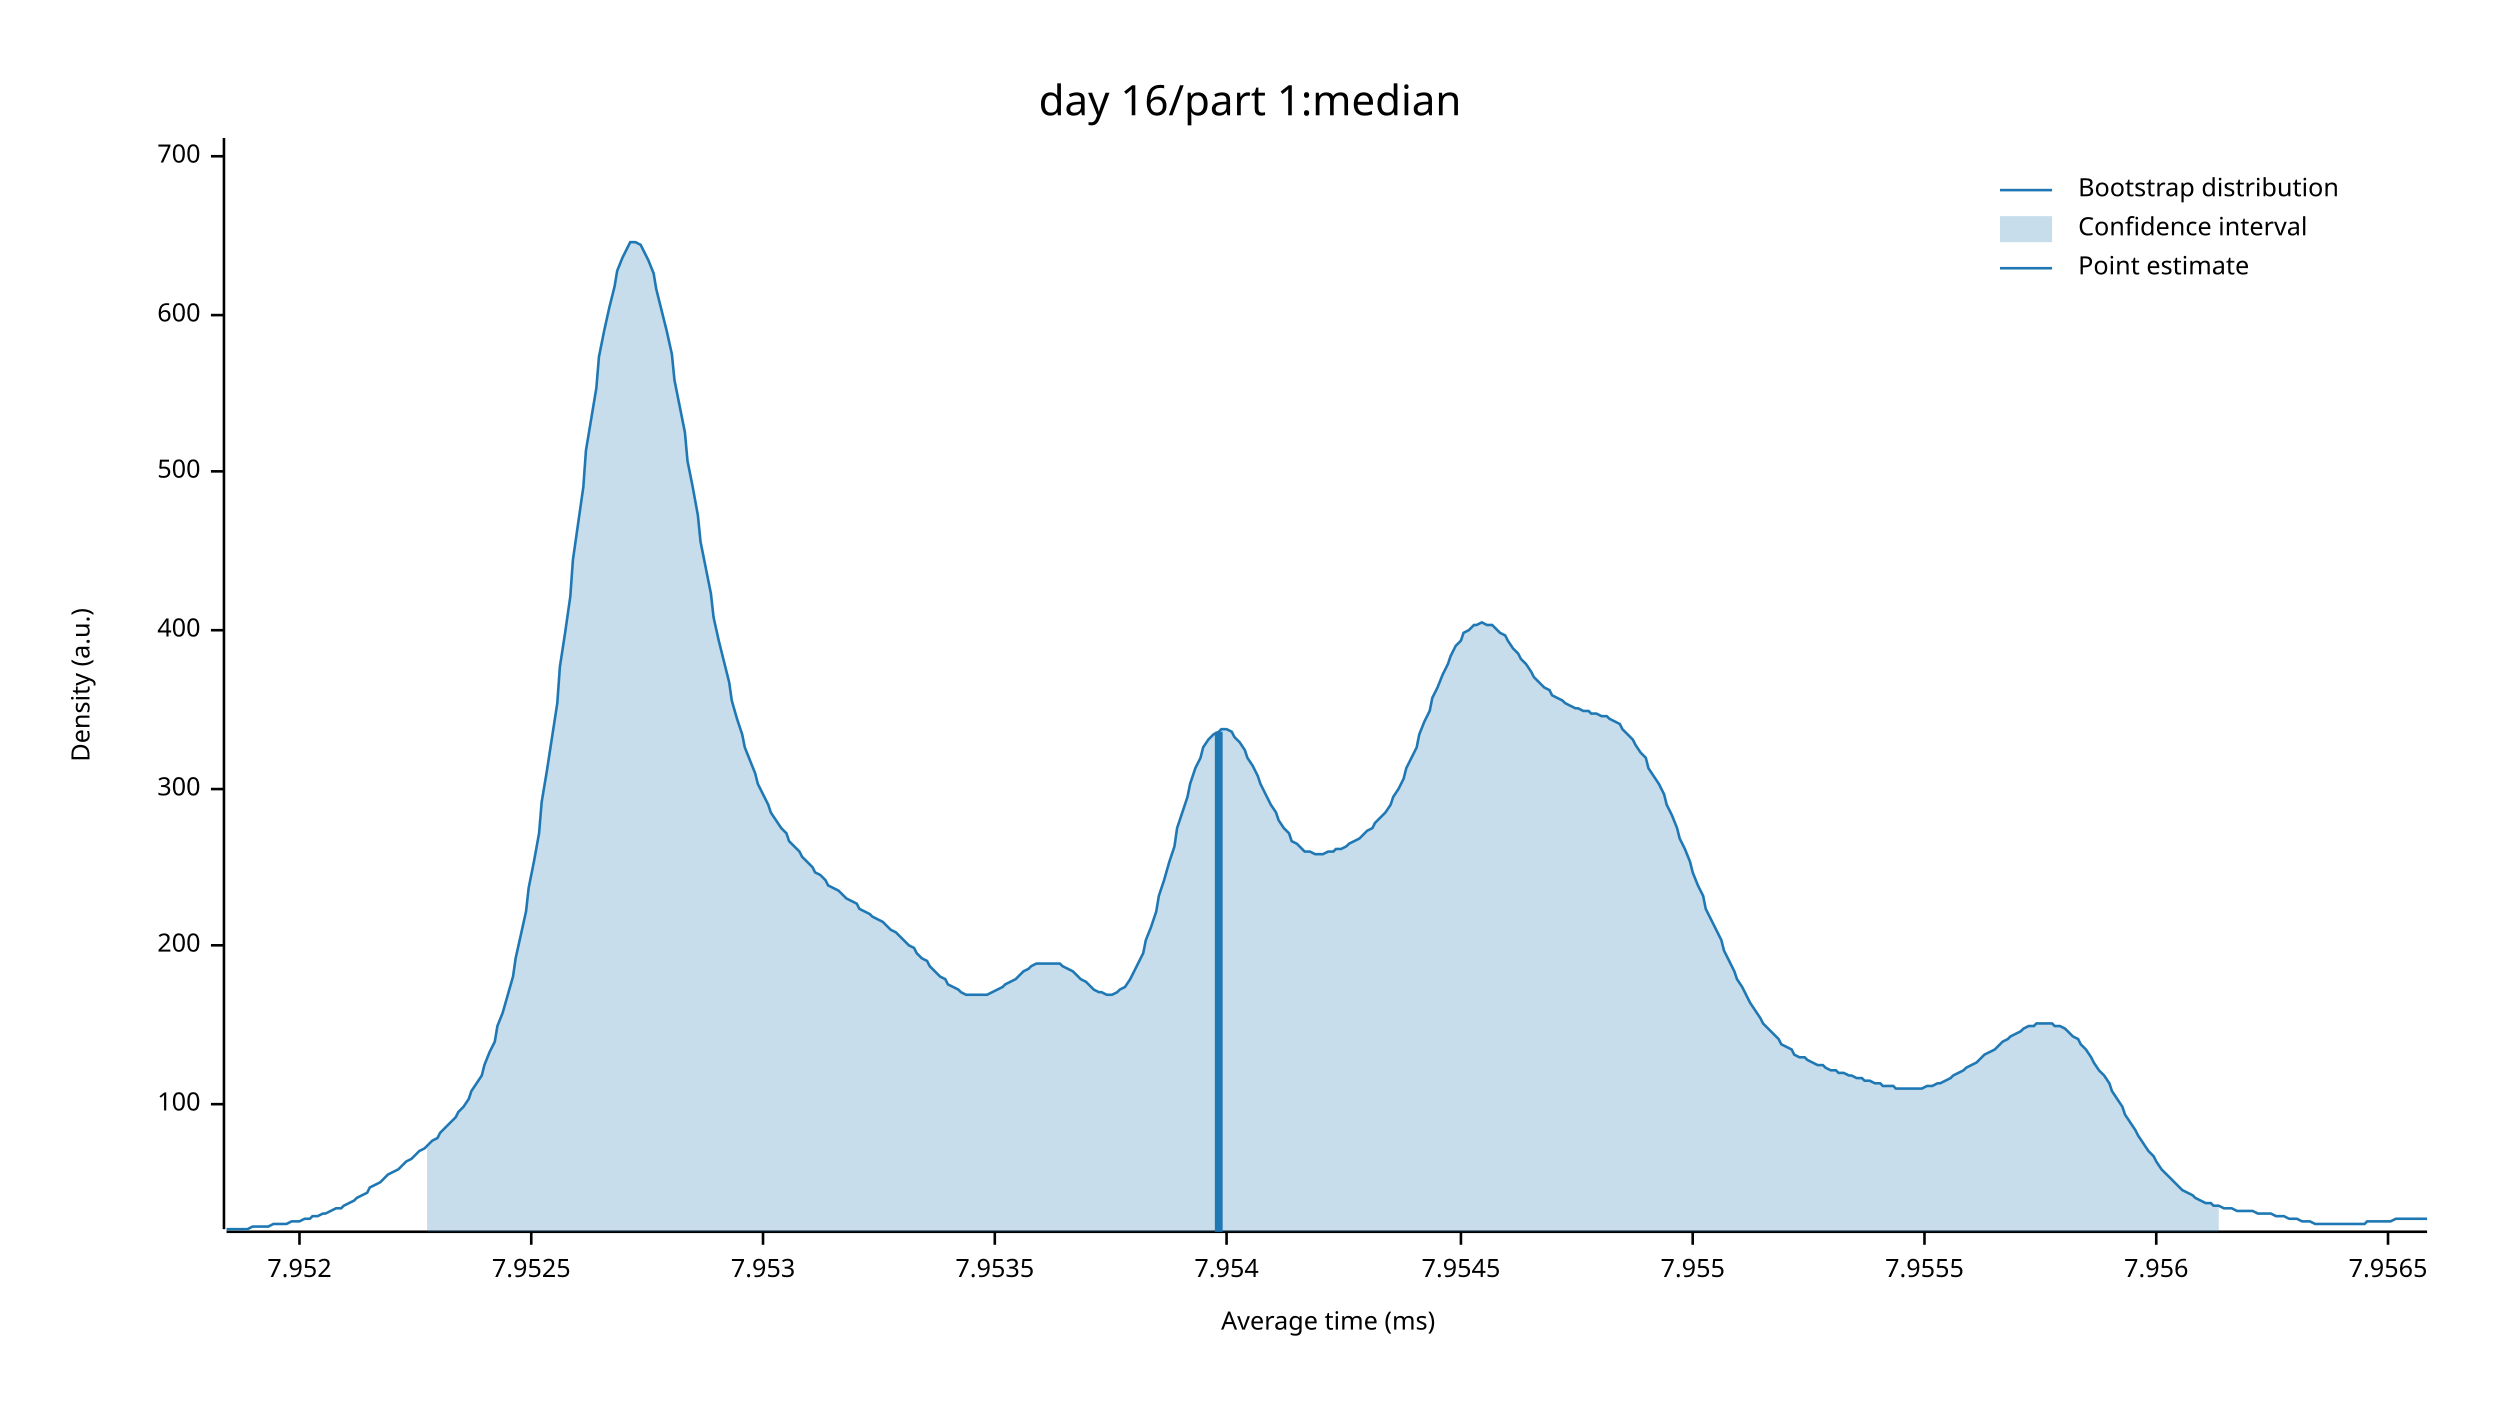
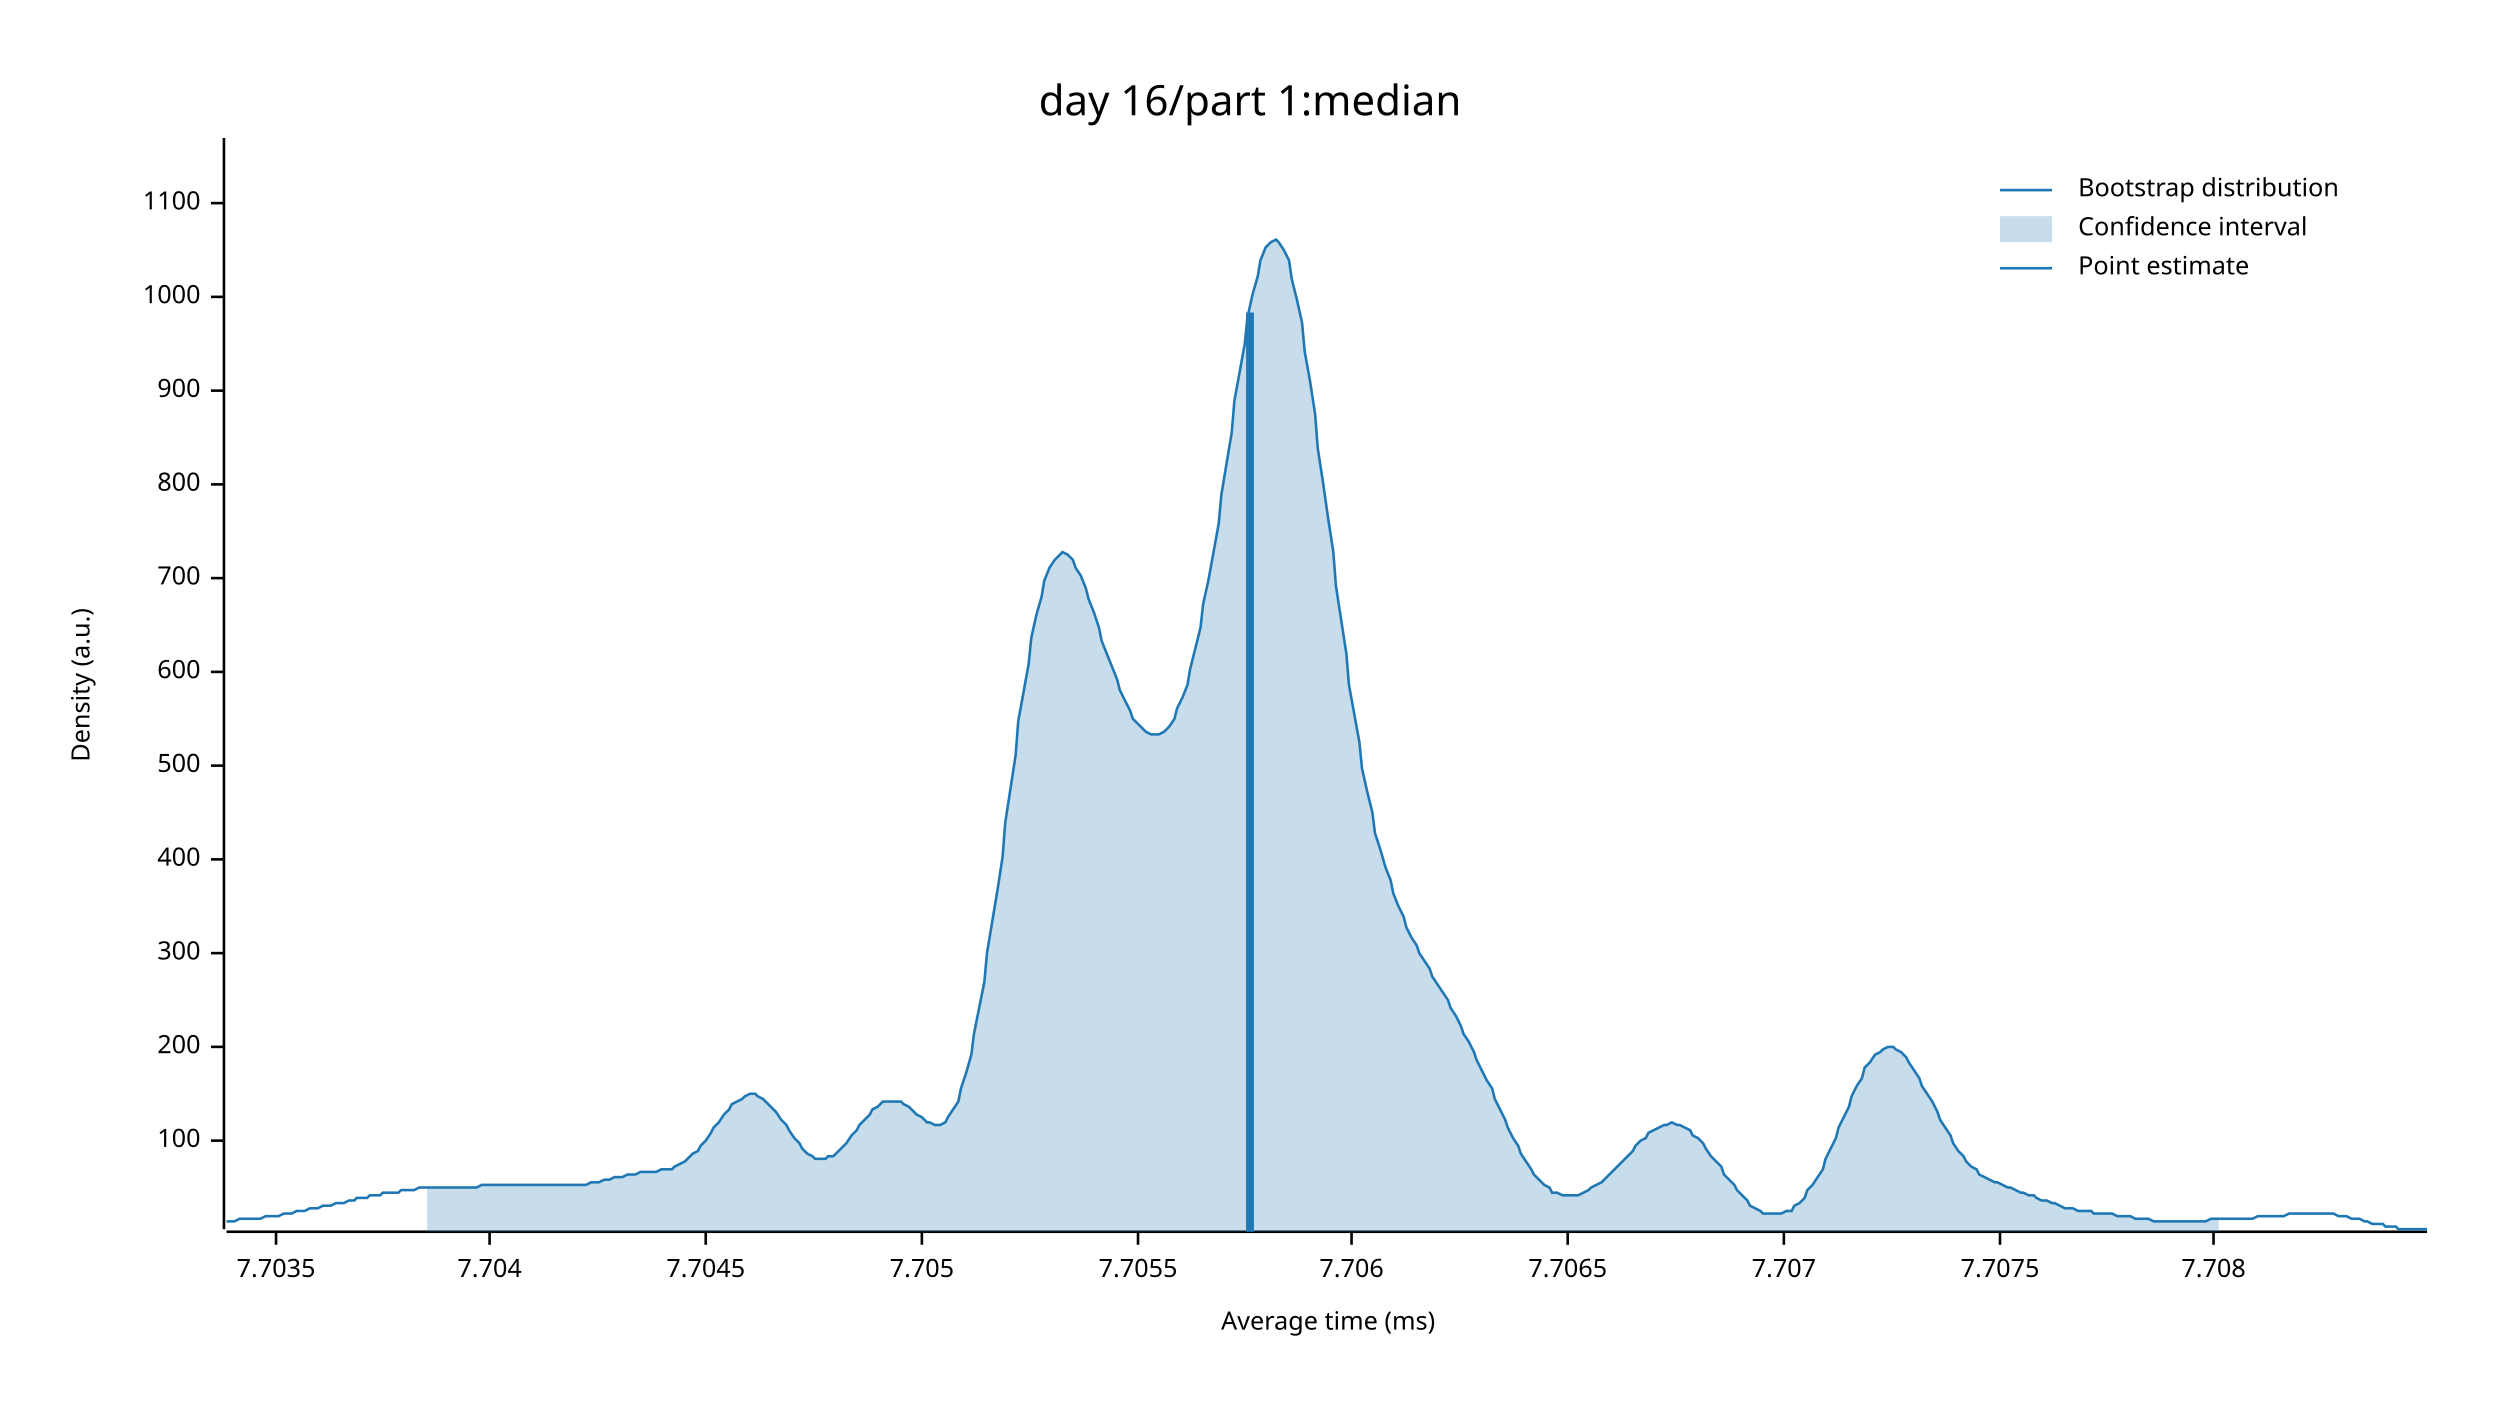
<svg xmlns="http://www.w3.org/2000/svg" width="960" height="540" viewBox="0 0 960 540">
  <text x="480" y="32" dy="0.76em" text-anchor="middle" font-family="sans-serif" font-size="16.129" opacity="1" fill="#000000">
day 16/part 1:median
</text>
  <text x="27" y="263" dy="0.76em" text-anchor="middle" font-family="sans-serif" font-size="9.677" opacity="1" fill="#000000" transform="rotate(270, 27, 263)">
Density (a.u.)
</text>
  <text x="510" y="513" dy="-0.5ex" text-anchor="middle" font-family="sans-serif" font-size="9.677" opacity="1" fill="#000000">
Average time (ms)
</text>
  <polyline fill="none" opacity="1" stroke="#000000" stroke-width="1" points="86,53 86,472 " />
-   <text x="77" y="424" dy="0.5ex" text-anchor="end" font-family="sans-serif" font-size="9.677" opacity="1" fill="#000000">
+   <text x="77" y="438" dy="0.5ex" text-anchor="end" font-family="sans-serif" font-size="9.677" opacity="1" fill="#000000">
100
</text>
-   <polyline fill="none" opacity="1" stroke="#000000" stroke-width="1" points="81,424 86,424 " />
-   <text x="77" y="363" dy="0.5ex" text-anchor="end" font-family="sans-serif" font-size="9.677" opacity="1" fill="#000000">
+   <polyline fill="none" opacity="1" stroke="#000000" stroke-width="1" points="81,438 86,438 " />
+   <text x="77" y="402" dy="0.5ex" text-anchor="end" font-family="sans-serif" font-size="9.677" opacity="1" fill="#000000">
200
</text>
-   <polyline fill="none" opacity="1" stroke="#000000" stroke-width="1" points="81,363 86,363 " />
-   <text x="77" y="303" dy="0.5ex" text-anchor="end" font-family="sans-serif" font-size="9.677" opacity="1" fill="#000000">
+   <polyline fill="none" opacity="1" stroke="#000000" stroke-width="1" points="81,402 86,402 " />
+   <text x="77" y="366" dy="0.5ex" text-anchor="end" font-family="sans-serif" font-size="9.677" opacity="1" fill="#000000">
300
</text>
-   <polyline fill="none" opacity="1" stroke="#000000" stroke-width="1" points="81,303 86,303 " />
-   <text x="77" y="242" dy="0.5ex" text-anchor="end" font-family="sans-serif" font-size="9.677" opacity="1" fill="#000000">
+   <polyline fill="none" opacity="1" stroke="#000000" stroke-width="1" points="81,366 86,366 " />
+   <text x="77" y="330" dy="0.5ex" text-anchor="end" font-family="sans-serif" font-size="9.677" opacity="1" fill="#000000">
400
</text>
-   <polyline fill="none" opacity="1" stroke="#000000" stroke-width="1" points="81,242 86,242 " />
-   <text x="77" y="181" dy="0.5ex" text-anchor="end" font-family="sans-serif" font-size="9.677" opacity="1" fill="#000000">
+   <polyline fill="none" opacity="1" stroke="#000000" stroke-width="1" points="81,330 86,330 " />
+   <text x="77" y="294" dy="0.5ex" text-anchor="end" font-family="sans-serif" font-size="9.677" opacity="1" fill="#000000">
500
</text>
-   <polyline fill="none" opacity="1" stroke="#000000" stroke-width="1" points="81,181 86,181 " />
-   <text x="77" y="121" dy="0.5ex" text-anchor="end" font-family="sans-serif" font-size="9.677" opacity="1" fill="#000000">
+   <polyline fill="none" opacity="1" stroke="#000000" stroke-width="1" points="81,294 86,294 " />
+   <text x="77" y="258" dy="0.5ex" text-anchor="end" font-family="sans-serif" font-size="9.677" opacity="1" fill="#000000">
600
</text>
-   <polyline fill="none" opacity="1" stroke="#000000" stroke-width="1" points="81,121 86,121 " />
-   <text x="77" y="60" dy="0.5ex" text-anchor="end" font-family="sans-serif" font-size="9.677" opacity="1" fill="#000000">
+   <polyline fill="none" opacity="1" stroke="#000000" stroke-width="1" points="81,258 86,258 " />
+   <text x="77" y="222" dy="0.5ex" text-anchor="end" font-family="sans-serif" font-size="9.677" opacity="1" fill="#000000">
700
</text>
-   <polyline fill="none" opacity="1" stroke="#000000" stroke-width="1" points="81,60 86,60 " />
+   <polyline fill="none" opacity="1" stroke="#000000" stroke-width="1" points="81,222 86,222 " />
+   <text x="77" y="186" dy="0.5ex" text-anchor="end" font-family="sans-serif" font-size="9.677" opacity="1" fill="#000000">
+ 800
+ </text>
+   <polyline fill="none" opacity="1" stroke="#000000" stroke-width="1" points="81,186 86,186 " />
+   <text x="77" y="150" dy="0.5ex" text-anchor="end" font-family="sans-serif" font-size="9.677" opacity="1" fill="#000000">
+ 900
+ </text>
+   <polyline fill="none" opacity="1" stroke="#000000" stroke-width="1" points="81,150 86,150 " />
+   <text x="77" y="114" dy="0.5ex" text-anchor="end" font-family="sans-serif" font-size="9.677" opacity="1" fill="#000000">
+ 1000
+ </text>
+   <polyline fill="none" opacity="1" stroke="#000000" stroke-width="1" points="81,114 86,114 " />
+   <text x="77" y="78" dy="0.5ex" text-anchor="end" font-family="sans-serif" font-size="9.677" opacity="1" fill="#000000">
+ 1100
+ </text>
+   <polyline fill="none" opacity="1" stroke="#000000" stroke-width="1" points="81,78 86,78 " />
  <polyline fill="none" opacity="1" stroke="#000000" stroke-width="1" points="87,473 932,473 " />
-   <text x="115" y="483" dy="0.76em" text-anchor="middle" font-family="sans-serif" font-size="9.677" opacity="1" fill="#000000">
- 7.952
+   <text x="106" y="483" dy="0.76em" text-anchor="middle" font-family="sans-serif" font-size="9.677" opacity="1" fill="#000000">
+ 7.7035
</text>
-   <polyline fill="none" opacity="1" stroke="#000000" stroke-width="1" points="115,473 115,478 " />
-   <text x="204" y="483" dy="0.76em" text-anchor="middle" font-family="sans-serif" font-size="9.677" opacity="1" fill="#000000">
- 7.9525
+   <polyline fill="none" opacity="1" stroke="#000000" stroke-width="1" points="106,473 106,478 " />
+   <text x="188" y="483" dy="0.76em" text-anchor="middle" font-family="sans-serif" font-size="9.677" opacity="1" fill="#000000">
+ 7.704
</text>
-   <polyline fill="none" opacity="1" stroke="#000000" stroke-width="1" points="204,473 204,478 " />
-   <text x="293" y="483" dy="0.76em" text-anchor="middle" font-family="sans-serif" font-size="9.677" opacity="1" fill="#000000">
- 7.953
+   <polyline fill="none" opacity="1" stroke="#000000" stroke-width="1" points="188,473 188,478 " />
+   <text x="271" y="483" dy="0.76em" text-anchor="middle" font-family="sans-serif" font-size="9.677" opacity="1" fill="#000000">
+ 7.7045
</text>
-   <polyline fill="none" opacity="1" stroke="#000000" stroke-width="1" points="293,473 293,478 " />
-   <text x="382" y="483" dy="0.76em" text-anchor="middle" font-family="sans-serif" font-size="9.677" opacity="1" fill="#000000">
- 7.9535
+   <polyline fill="none" opacity="1" stroke="#000000" stroke-width="1" points="271,473 271,478 " />
+   <text x="354" y="483" dy="0.76em" text-anchor="middle" font-family="sans-serif" font-size="9.677" opacity="1" fill="#000000">
+ 7.705
</text>
-   <polyline fill="none" opacity="1" stroke="#000000" stroke-width="1" points="382,473 382,478 " />
-   <text x="471" y="483" dy="0.76em" text-anchor="middle" font-family="sans-serif" font-size="9.677" opacity="1" fill="#000000">
- 7.954
+   <polyline fill="none" opacity="1" stroke="#000000" stroke-width="1" points="354,473 354,478 " />
+   <text x="437" y="483" dy="0.76em" text-anchor="middle" font-family="sans-serif" font-size="9.677" opacity="1" fill="#000000">
+ 7.7055
</text>
-   <polyline fill="none" opacity="1" stroke="#000000" stroke-width="1" points="471,473 471,478 " />
-   <text x="561" y="483" dy="0.76em" text-anchor="middle" font-family="sans-serif" font-size="9.677" opacity="1" fill="#000000">
- 7.9545
+   <polyline fill="none" opacity="1" stroke="#000000" stroke-width="1" points="437,473 437,478 " />
+   <text x="519" y="483" dy="0.76em" text-anchor="middle" font-family="sans-serif" font-size="9.677" opacity="1" fill="#000000">
+ 7.706
</text>
-   <polyline fill="none" opacity="1" stroke="#000000" stroke-width="1" points="561,473 561,478 " />
-   <text x="650" y="483" dy="0.76em" text-anchor="middle" font-family="sans-serif" font-size="9.677" opacity="1" fill="#000000">
- 7.955
+   <polyline fill="none" opacity="1" stroke="#000000" stroke-width="1" points="519,473 519,478 " />
+   <text x="602" y="483" dy="0.76em" text-anchor="middle" font-family="sans-serif" font-size="9.677" opacity="1" fill="#000000">
+ 7.7065
</text>
-   <polyline fill="none" opacity="1" stroke="#000000" stroke-width="1" points="650,473 650,478 " />
-   <text x="739" y="483" dy="0.76em" text-anchor="middle" font-family="sans-serif" font-size="9.677" opacity="1" fill="#000000">
- 7.9555
+   <polyline fill="none" opacity="1" stroke="#000000" stroke-width="1" points="602,473 602,478 " />
+   <text x="685" y="483" dy="0.76em" text-anchor="middle" font-family="sans-serif" font-size="9.677" opacity="1" fill="#000000">
+ 7.707
</text>
-   <polyline fill="none" opacity="1" stroke="#000000" stroke-width="1" points="739,473 739,478 " />
-   <text x="828" y="483" dy="0.76em" text-anchor="middle" font-family="sans-serif" font-size="9.677" opacity="1" fill="#000000">
- 7.956
+   <polyline fill="none" opacity="1" stroke="#000000" stroke-width="1" points="685,473 685,478 " />
+   <text x="768" y="483" dy="0.76em" text-anchor="middle" font-family="sans-serif" font-size="9.677" opacity="1" fill="#000000">
+ 7.7075
</text>
-   <polyline fill="none" opacity="1" stroke="#000000" stroke-width="1" points="828,473 828,478 " />
-   <text x="917" y="483" dy="0.76em" text-anchor="middle" font-family="sans-serif" font-size="9.677" opacity="1" fill="#000000">
- 7.9565
+   <polyline fill="none" opacity="1" stroke="#000000" stroke-width="1" points="768,473 768,478 " />
+   <text x="850" y="483" dy="0.76em" text-anchor="middle" font-family="sans-serif" font-size="9.677" opacity="1" fill="#000000">
+ 7.708
</text>
-   <polyline fill="none" opacity="1" stroke="#000000" stroke-width="1" points="917,473 917,478 " />
-   <polyline fill="none" opacity="1" stroke="#1F78B4" stroke-width="1" points="87,472 88,472 90,472 92,472 93,472 95,472 97,471 98,471 100,471 102,471 103,471 105,470 107,470 109,470 110,470 112,469 114,469 115,469 117,468 119,468 120,467 122,467 124,466 125,466 127,465 129,464 131,464 132,463 134,462 136,461 137,460 139,459 141,458 142,456 144,455 146,454 147,453 149,451 151,450 153,449 154,448 156,446 158,445 159,444 161,442 163,441 164,440 166,438 168,437 169,435 171,433 173,431 175,429 176,427 178,425 180,422 181,419 183,416 185,413 186,409 188,404 190,400 191,394 193,389 195,382 197,375 198,368 200,359 202,350 203,341 205,331 207,320 208,308 210,296 212,283 214,270 215,256 217,243 219,229 220,215 222,201 224,187 225,173 227,161 229,149 230,137 232,127 234,118 236,110 237,104 239,99 241,95 242,93 244,93 246,94 247,96 249,100 251,105 252,111 254,119 256,127 258,136 259,146 261,156 263,166 264,177 266,187 268,198 269,208 271,218 273,228 274,237 276,246 278,254 280,262 281,269 283,276 285,282 286,287 288,292 290,297 291,301 293,305 295,309 296,312 298,315 300,318 302,320 303,323 305,325 307,327 308,329 310,331 312,333 313,335 315,336 317,338 318,340 320,341 322,342 324,344 325,345 327,346 329,347 330,349 332,350 334,351 335,352 337,353 339,354 341,356 342,357 344,358 346,360 347,361 349,363 351,364 352,366 354,368 356,369 357,371 359,373 361,375 363,376 364,378 366,379 368,380 369,381 371,382 373,382 374,382 376,382 378,382 379,382 381,381 383,380 385,379 386,378 388,377 390,376 391,375 393,373 395,372 396,371 398,370 400,370 401,370 403,370 405,370 407,370 408,371 410,372 412,373 413,374 415,376 417,377 418,378 420,380 422,381 423,381 425,382 427,382 429,381 430,380 432,379 434,376 435,374 437,370 439,366 440,361 442,356 444,350 445,344 447,338 449,331 451,325 452,318 454,312 456,306 457,301 459,295 461,291 462,287 464,284 466,282 468,281 469,280 471,280 473,281 474,283 476,285 478,288 479,291 481,294 483,298 484,301 486,305 488,309 490,312 491,315 493,318 495,320 496,323 498,324 500,326 501,327 503,327 505,328 506,328 508,328 510,327 512,327 513,326 515,326 517,325 518,324 520,323 522,322 523,321 525,319 527,318 528,316 530,314 532,312 534,309 535,306 537,303 539,299 540,295 542,291 544,287 545,282 547,277 549,273 550,268 552,264 554,259 556,255 557,252 559,248 561,246 562,243 564,242 566,240 567,240 569,239 571,240 573,240 574,241 576,243 578,244 579,246 581,249 583,251 584,253 586,255 588,258 589,260 591,262 593,264 595,265 596,267 598,268 600,269 601,270 603,271 605,272 606,272 608,273 610,273 611,274 613,274 615,275 617,275 618,276 620,277 622,278 623,280 625,282 627,284 628,286 630,289 632,291 633,295 635,298 637,301 639,305 640,309 642,313 644,318 645,322 647,326 649,331 650,335 652,340 654,344 655,349 657,353 659,357 661,361 662,365 664,369 666,373 667,376 669,379 671,383 672,385 674,388 676,391 677,393 679,395 681,397 683,399 684,401 686,402 688,403 689,405 691,406 693,406 694,407 696,408 698,409 700,409 701,410 703,411 705,411 706,412 708,412 710,413 711,413 713,414 715,414 716,415 718,415 720,416 722,416 723,417 725,417 727,417 728,418 730,418 732,418 733,418 735,418 737,418 738,418 740,417 742,417 744,416 745,416 747,415 749,414 750,413 752,412 754,411 755,410 757,409 759,408 760,407 762,405 764,404 766,403 767,402 769,400 771,399 772,398 774,397 776,396 777,395 779,394 781,394 782,393 784,393 786,393 788,393 789,394 791,394 793,395 794,396 796,398 798,399 799,401 801,403 803,406 804,408 806,411 808,413 810,416 811,419 813,422 815,425 816,428 818,431 820,434 821,436 823,439 825,442 827,444 828,446 830,449 832,451 833,452 835,454 837,456 838,457 840,458 842,459 843,460 845,461 847,462 849,462 850,463 852,463 854,464 855,464 857,464 859,465 860,465 862,465 864,465 865,465 867,466 869,466 871,466 872,466 874,467 876,467 877,467 879,468 881,468 882,468 884,469 886,469 887,469 889,470 891,470 893,470 894,470 896,470 898,470 899,470 901,470 903,470 904,470 906,470 908,470 909,469 911,469 913,469 915,469 916,469 918,469 920,468 921,468 923,468 925,468 926,468 928,468 930,468 932,468 " />
-   <polygon opacity="0.25" fill="#1F78B4" points="164,440 166,438 168,437 169,435 171,433 173,431 175,429 176,427 178,425 180,422 181,419 183,416 185,413 186,409 188,404 190,400 191,394 193,389 195,382 197,375 198,368 200,359 202,350 203,341 205,331 207,320 208,308 210,296 212,283 214,270 215,256 217,243 219,229 220,215 222,201 224,187 225,173 227,161 229,149 230,137 232,127 234,118 236,110 237,104 239,99 241,95 242,93 244,93 246,94 247,96 249,100 251,105 252,111 254,119 256,127 258,136 259,146 261,156 263,166 264,177 266,187 268,198 269,208 271,218 273,228 274,237 276,246 278,254 280,262 281,269 283,276 285,282 286,287 288,292 290,297 291,301 293,305 295,309 296,312 298,315 300,318 302,320 303,323 305,325 307,327 308,329 310,331 312,333 313,335 315,336 317,338 318,340 320,341 322,342 324,344 325,345 327,346 329,347 330,349 332,350 334,351 335,352 337,353 339,354 341,356 342,357 344,358 346,360 347,361 349,363 351,364 352,366 354,368 356,369 357,371 359,373 361,375 363,376 364,378 366,379 368,380 369,381 371,382 373,382 374,382 376,382 378,382 379,382 381,381 383,380 385,379 386,378 388,377 390,376 391,375 393,373 395,372 396,371 398,370 400,370 401,370 403,370 405,370 407,370 408,371 410,372 412,373 413,374 415,376 417,377 418,378 420,380 422,381 423,381 425,382 427,382 429,381 430,380 432,379 434,376 435,374 437,370 439,366 440,361 442,356 444,350 445,344 447,338 449,331 451,325 452,318 454,312 456,306 457,301 459,295 461,291 462,287 464,284 466,282 468,281 469,280 471,280 473,281 474,283 476,285 478,288 479,291 481,294 483,298 484,301 486,305 488,309 490,312 491,315 493,318 495,320 496,323 498,324 500,326 501,327 503,327 505,328 506,328 508,328 510,327 512,327 513,326 515,326 517,325 518,324 520,323 522,322 523,321 525,319 527,318 528,316 530,314 532,312 534,309 535,306 537,303 539,299 540,295 542,291 544,287 545,282 547,277 549,273 550,268 552,264 554,259 556,255 557,252 559,248 561,246 562,243 564,242 566,240 567,240 569,239 571,240 573,240 574,241 576,243 578,244 579,246 581,249 583,251 584,253 586,255 588,258 589,260 591,262 593,264 595,265 596,267 598,268 600,269 601,270 603,271 605,272 606,272 608,273 610,273 611,274 613,274 615,275 617,275 618,276 620,277 622,278 623,280 625,282 627,284 628,286 630,289 632,291 633,295 635,298 637,301 639,305 640,309 642,313 644,318 645,322 647,326 649,331 650,335 652,340 654,344 655,349 657,353 659,357 661,361 662,365 664,369 666,373 667,376 669,379 671,383 672,385 674,388 676,391 677,393 679,395 681,397 683,399 684,401 686,402 688,403 689,405 691,406 693,406 694,407 696,408 698,409 700,409 701,410 703,411 705,411 706,412 708,412 710,413 711,413 713,414 715,414 716,415 718,415 720,416 722,416 723,417 725,417 727,417 728,418 730,418 732,418 733,418 735,418 737,418 738,418 740,417 742,417 744,416 745,416 747,415 749,414 750,413 752,412 754,411 755,410 757,409 759,408 760,407 762,405 764,404 766,403 767,402 769,400 771,399 772,398 774,397 776,396 777,395 779,394 781,394 782,393 784,393 786,393 788,393 789,394 791,394 793,395 794,396 796,398 798,399 799,401 801,403 803,406 804,408 806,411 808,413 810,416 811,419 813,422 815,425 816,428 818,431 820,434 821,436 823,439 825,442 827,444 828,446 830,449 832,451 833,452 835,454 837,456 838,457 840,458 842,459 843,460 845,461 847,462 849,462 850,463 852,463 852,473 164,473 " />
-   <polyline fill="none" opacity="1" stroke="#1F78B4" stroke-width="3" points="468,473 468,281 " />
+   <polyline fill="none" opacity="1" stroke="#000000" stroke-width="1" points="850,473 850,478 " />
+   <polyline fill="none" opacity="1" stroke="#1F78B4" stroke-width="1" points="87,469 88,469 90,469 92,468 93,468 95,468 97,468 98,468 100,468 102,467 103,467 105,467 107,467 109,466 110,466 112,466 114,465 115,465 117,465 119,464 120,464 122,464 124,463 125,463 127,463 129,462 131,462 132,462 134,461 136,461 137,460 139,460 141,460 142,459 144,459 146,459 147,458 149,458 151,458 153,458 154,457 156,457 158,457 159,457 161,456 163,456 164,456 166,456 168,456 169,456 171,456 173,456 175,456 176,456 178,456 180,456 181,456 183,456 185,455 186,455 188,455 190,455 191,455 193,455 195,455 197,455 198,455 200,455 202,455 203,455 205,455 207,455 208,455 210,455 212,455 214,455 215,455 217,455 219,455 220,455 222,455 224,455 225,455 227,454 229,454 230,454 232,453 234,453 236,452 237,452 239,452 241,451 242,451 244,451 246,450 247,450 249,450 251,450 252,450 254,449 256,449 258,449 259,448 261,447 263,446 264,445 266,443 268,442 269,440 271,438 273,435 274,433 276,431 278,428 280,426 281,424 283,423 285,422 286,421 288,420 290,420 291,421 293,422 295,424 296,425 298,427 300,430 302,432 303,434 305,437 307,439 308,441 310,443 312,444 313,445 315,445 317,445 318,444 320,444 322,442 324,440 325,439 327,436 329,434 330,432 332,430 334,428 335,426 337,425 339,423 341,423 342,423 344,423 346,423 347,424 349,425 351,427 352,428 354,429 356,431 357,431 359,432 361,432 363,431 364,429 366,426 368,423 369,418 371,412 373,405 374,397 376,387 378,377 379,366 381,354 383,342 385,329 386,316 388,303 390,290 391,277 393,266 395,255 396,245 398,236 400,229 401,223 403,218 405,215 407,213 408,212 410,213 412,215 413,218 415,221 417,226 418,230 420,235 422,241 423,246 425,251 427,256 429,261 430,265 432,269 434,273 435,276 437,278 439,280 440,281 442,282 444,282 445,282 447,281 449,279 451,276 452,272 454,268 456,263 457,257 459,249 461,241 462,232 464,223 466,212 468,201 469,190 471,178 473,166 474,154 476,143 478,132 479,122 481,113 483,106 484,100 486,95 488,93 490,92 491,93 493,96 495,100 496,107 498,115 500,124 501,135 503,146 505,159 506,172 508,185 510,199 512,212 513,225 515,238 517,251 518,263 520,274 522,285 523,295 525,304 527,312 528,320 530,326 532,333 534,338 535,343 537,348 539,352 540,356 542,360 544,363 545,366 547,369 549,372 550,375 552,378 554,381 556,384 557,387 559,390 561,394 562,397 564,400 566,404 567,407 569,411 571,415 573,418 574,422 576,426 578,430 579,433 581,437 583,440 584,443 586,446 588,449 589,451 591,453 593,455 595,456 596,458 598,458 600,459 601,459 603,459 605,459 606,459 608,458 610,457 611,456 613,455 615,454 617,452 618,451 620,449 622,447 623,446 625,444 627,442 628,440 630,438 632,437 633,435 635,434 637,433 639,432 640,432 642,431 644,432 645,432 647,433 649,434 650,436 652,437 654,439 655,441 657,444 659,446 661,448 662,451 664,453 666,455 667,457 669,459 671,461 672,463 674,464 676,465 677,466 679,466 681,466 683,466 684,466 686,465 688,465 689,463 691,462 693,460 694,457 696,455 698,452 700,449 701,445 703,441 705,437 706,433 708,429 710,425 711,421 713,417 715,414 716,410 718,408 720,405 722,404 723,403 725,402 727,402 728,403 730,404 732,406 733,408 735,411 737,414 738,417 740,420 742,423 744,427 745,430 747,433 749,436 750,439 752,442 754,444 755,446 757,448 759,449 760,451 762,452 764,453 766,454 767,454 769,455 771,456 772,456 774,457 776,458 777,458 779,459 781,459 782,460 784,461 786,461 788,462 789,462 791,463 793,464 794,464 796,464 798,465 799,465 801,465 803,465 804,466 806,466 808,466 810,466 811,466 813,467 815,467 816,467 818,467 820,468 821,468 823,468 825,468 827,469 828,469 830,469 832,469 833,469 835,469 837,469 838,469 840,469 842,469 843,469 845,469 847,469 849,468 850,468 852,468 854,468 855,468 857,468 859,468 860,468 862,468 864,468 865,468 867,467 869,467 871,467 872,467 874,467 876,467 877,467 879,466 881,466 882,466 884,466 886,466 887,466 889,466 891,466 893,466 894,466 896,466 898,467 899,467 901,467 903,468 904,468 906,468 908,469 909,469 911,470 913,470 915,470 916,471 918,471 920,471 921,472 923,472 925,472 926,472 928,472 930,472 932,472 " />
+   <polygon opacity="0.25" fill="#1F78B4" points="164,456 166,456 168,456 169,456 171,456 173,456 175,456 176,456 178,456 180,456 181,456 183,456 185,455 186,455 188,455 190,455 191,455 193,455 195,455 197,455 198,455 200,455 202,455 203,455 205,455 207,455 208,455 210,455 212,455 214,455 215,455 217,455 219,455 220,455 222,455 224,455 225,455 227,454 229,454 230,454 232,453 234,453 236,452 237,452 239,452 241,451 242,451 244,451 246,450 247,450 249,450 251,450 252,450 254,449 256,449 258,449 259,448 261,447 263,446 264,445 266,443 268,442 269,440 271,438 273,435 274,433 276,431 278,428 280,426 281,424 283,423 285,422 286,421 288,420 290,420 291,421 293,422 295,424 296,425 298,427 300,430 302,432 303,434 305,437 307,439 308,441 310,443 312,444 313,445 315,445 317,445 318,444 320,444 322,442 324,440 325,439 327,436 329,434 330,432 332,430 334,428 335,426 337,425 339,423 341,423 342,423 344,423 346,423 347,424 349,425 351,427 352,428 354,429 356,431 357,431 359,432 361,432 363,431 364,429 366,426 368,423 369,418 371,412 373,405 374,397 376,387 378,377 379,366 381,354 383,342 385,329 386,316 388,303 390,290 391,277 393,266 395,255 396,245 398,236 400,229 401,223 403,218 405,215 407,213 408,212 410,213 412,215 413,218 415,221 417,226 418,230 420,235 422,241 423,246 425,251 427,256 429,261 430,265 432,269 434,273 435,276 437,278 439,280 440,281 442,282 444,282 445,282 447,281 449,279 451,276 452,272 454,268 456,263 457,257 459,249 461,241 462,232 464,223 466,212 468,201 469,190 471,178 473,166 474,154 476,143 478,132 479,122 481,113 483,106 484,100 486,95 488,93 490,92 491,93 493,96 495,100 496,107 498,115 500,124 501,135 503,146 505,159 506,172 508,185 510,199 512,212 513,225 515,238 517,251 518,263 520,274 522,285 523,295 525,304 527,312 528,320 530,326 532,333 534,338 535,343 537,348 539,352 540,356 542,360 544,363 545,366 547,369 549,372 550,375 552,378 554,381 556,384 557,387 559,390 561,394 562,397 564,400 566,404 567,407 569,411 571,415 573,418 574,422 576,426 578,430 579,433 581,437 583,440 584,443 586,446 588,449 589,451 591,453 593,455 595,456 596,458 598,458 600,459 601,459 603,459 605,459 606,459 608,458 610,457 611,456 613,455 615,454 617,452 618,451 620,449 622,447 623,446 625,444 627,442 628,440 630,438 632,437 633,435 635,434 637,433 639,432 640,432 642,431 644,432 645,432 647,433 649,434 650,436 652,437 654,439 655,441 657,444 659,446 661,448 662,451 664,453 666,455 667,457 669,459 671,461 672,463 674,464 676,465 677,466 679,466 681,466 683,466 684,466 686,465 688,465 689,463 691,462 693,460 694,457 696,455 698,452 700,449 701,445 703,441 705,437 706,433 708,429 710,425 711,421 713,417 715,414 716,410 718,408 720,405 722,404 723,403 725,402 727,402 728,403 730,404 732,406 733,408 735,411 737,414 738,417 740,420 742,423 744,427 745,430 747,433 749,436 750,439 752,442 754,444 755,446 757,448 759,449 760,451 762,452 764,453 766,454 767,454 769,455 771,456 772,456 774,457 776,458 777,458 779,459 781,459 782,460 784,461 786,461 788,462 789,462 791,463 793,464 794,464 796,464 798,465 799,465 801,465 803,465 804,466 806,466 808,466 810,466 811,466 813,467 815,467 816,467 818,467 820,468 821,468 823,468 825,468 827,469 828,469 830,469 832,469 833,469 835,469 837,469 838,469 840,469 842,469 843,469 845,469 847,469 849,468 850,468 852,468 852,473 164,473 " />
+   <polyline fill="none" opacity="1" stroke="#1F78B4" stroke-width="3" points="480,473 480,120 " />
  <text x="798" y="68" dy="0.76em" text-anchor="start" font-family="sans-serif" font-size="9.677" opacity="1" fill="#000000">
Bootstrap distribution
</text>
  <text x="798" y="83" dy="0.76em" text-anchor="start" font-family="sans-serif" font-size="9.677" opacity="1" fill="#000000">
Confidence interval
</text>
  <text x="798" y="98" dy="0.76em" text-anchor="start" font-family="sans-serif" font-size="9.677" opacity="1" fill="#000000">
Point estimate
</text>
  <polyline fill="none" opacity="1" stroke="#1F78B4" stroke-width="1" points="768,73 788,73 " />
  <rect x="768" y="83" width="20" height="10" opacity="0.25" fill="#1F78B4" stroke="none" />
  <polyline fill="none" opacity="1" stroke="#1F78B4" stroke-width="1" points="768,103 788,103 " />
</svg>
